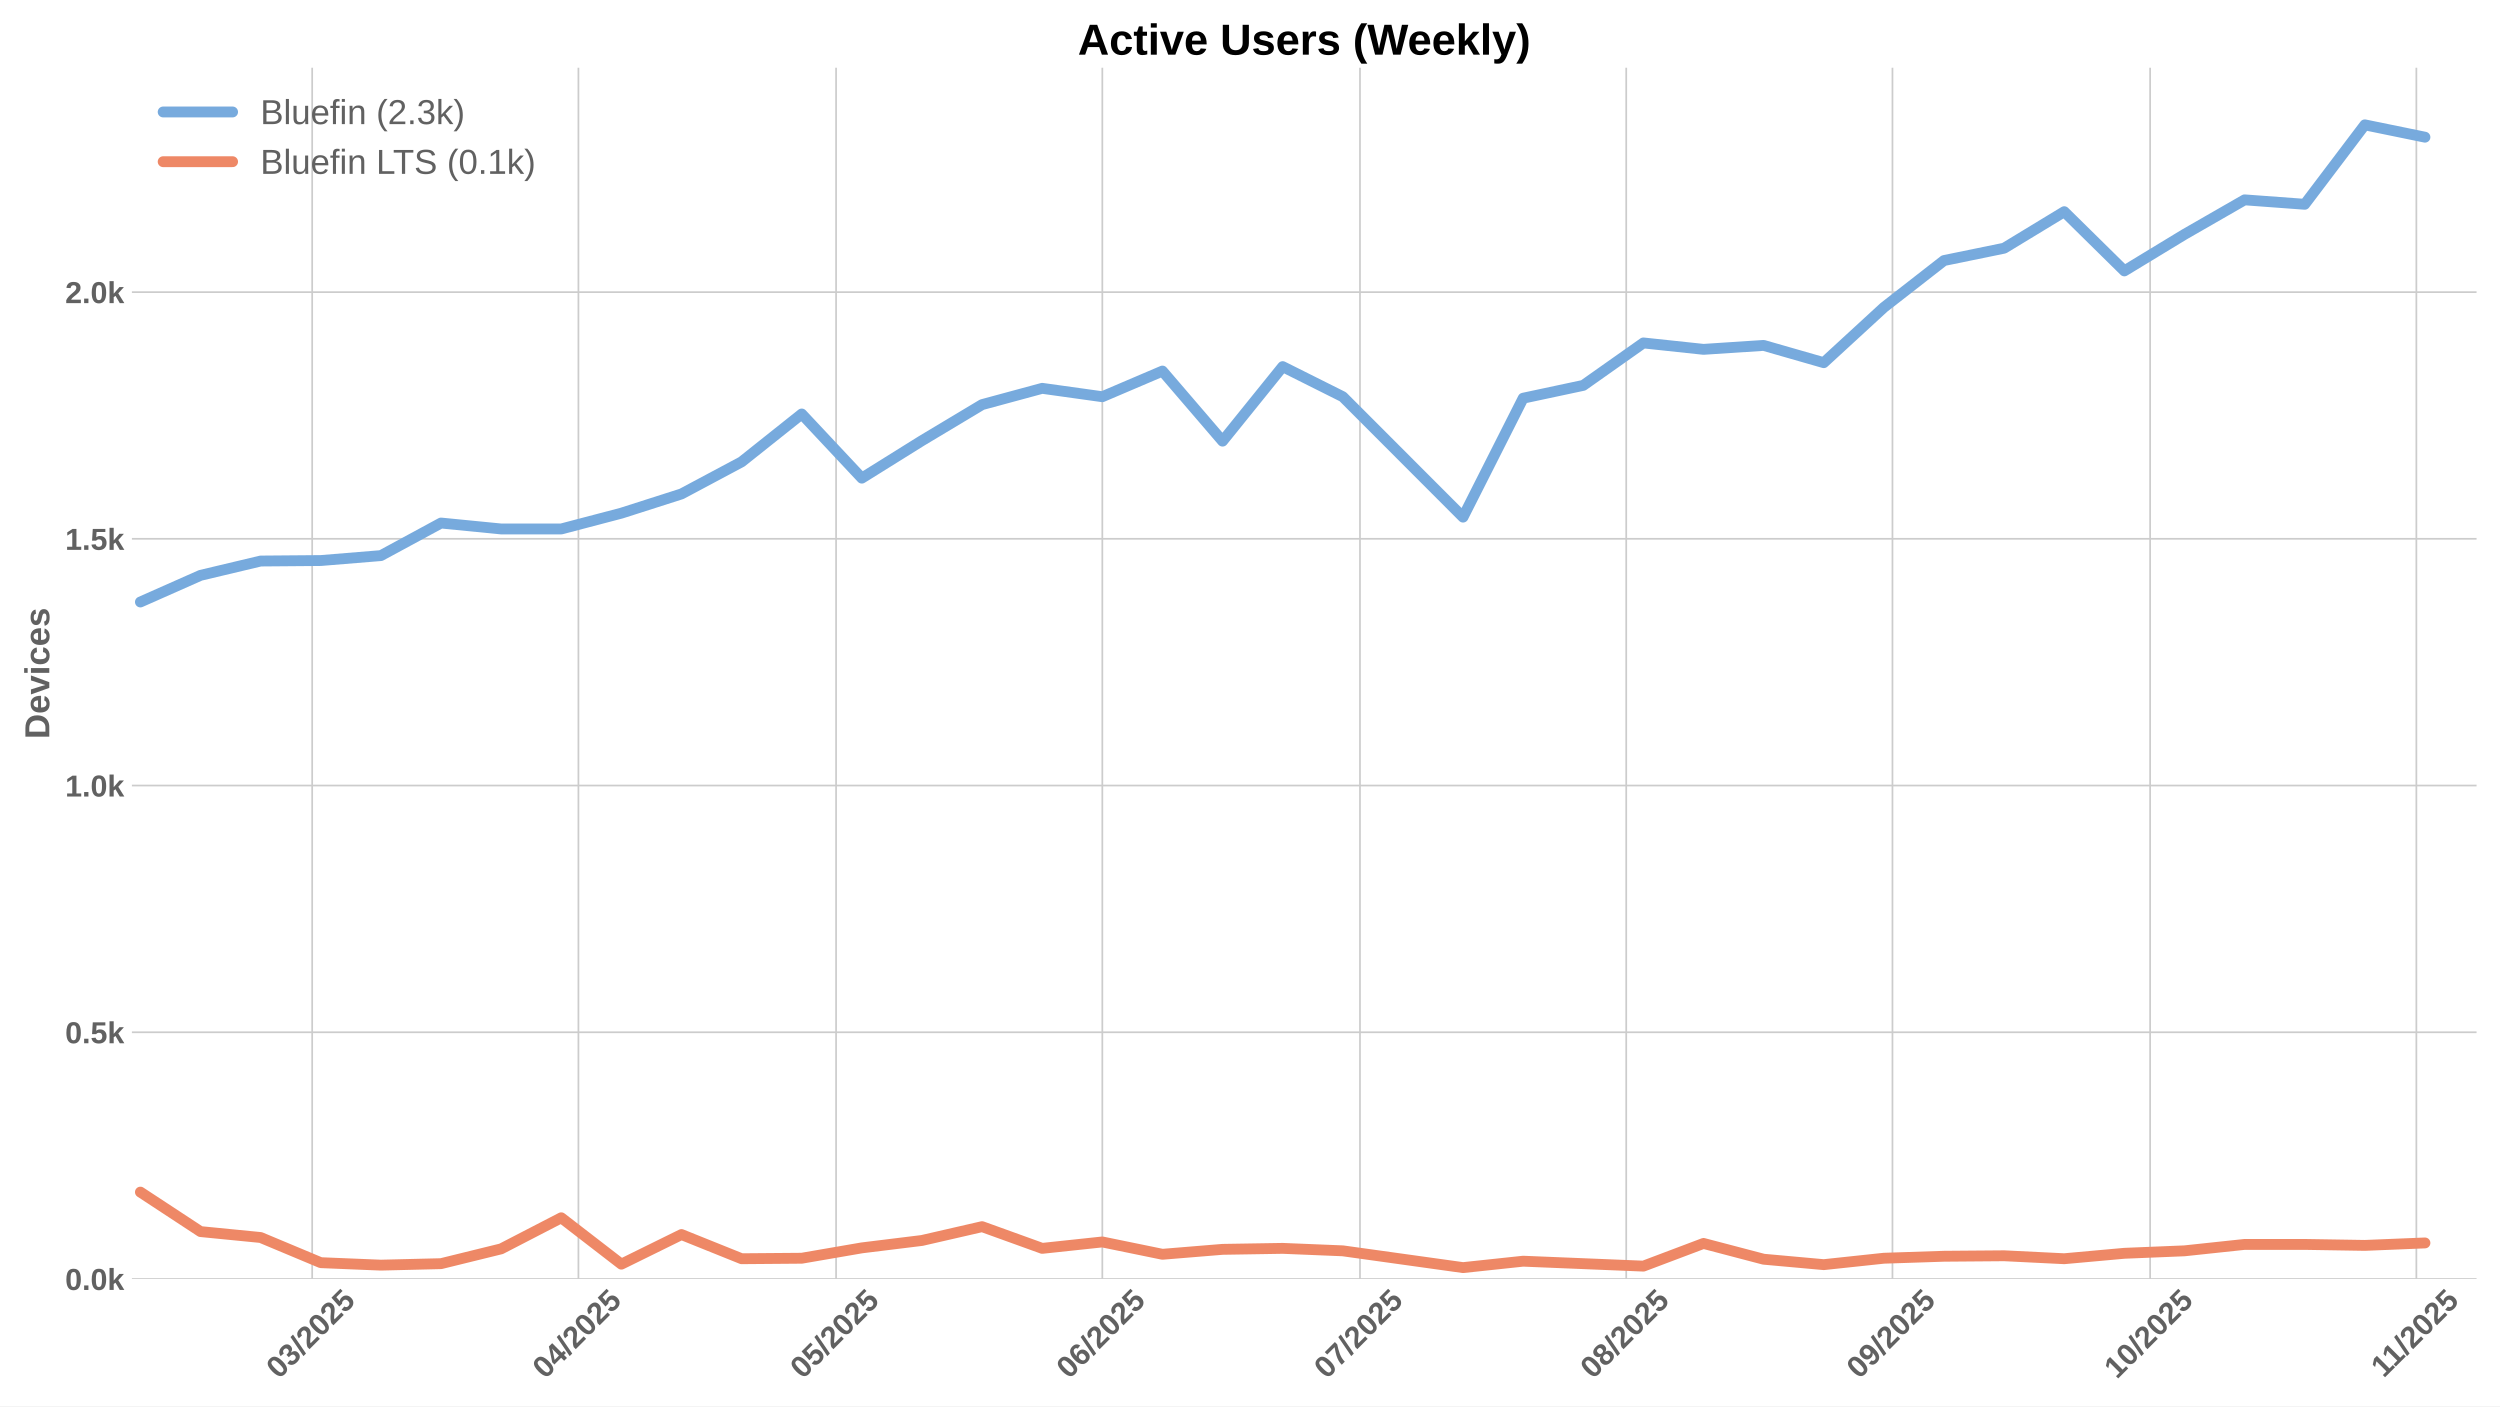
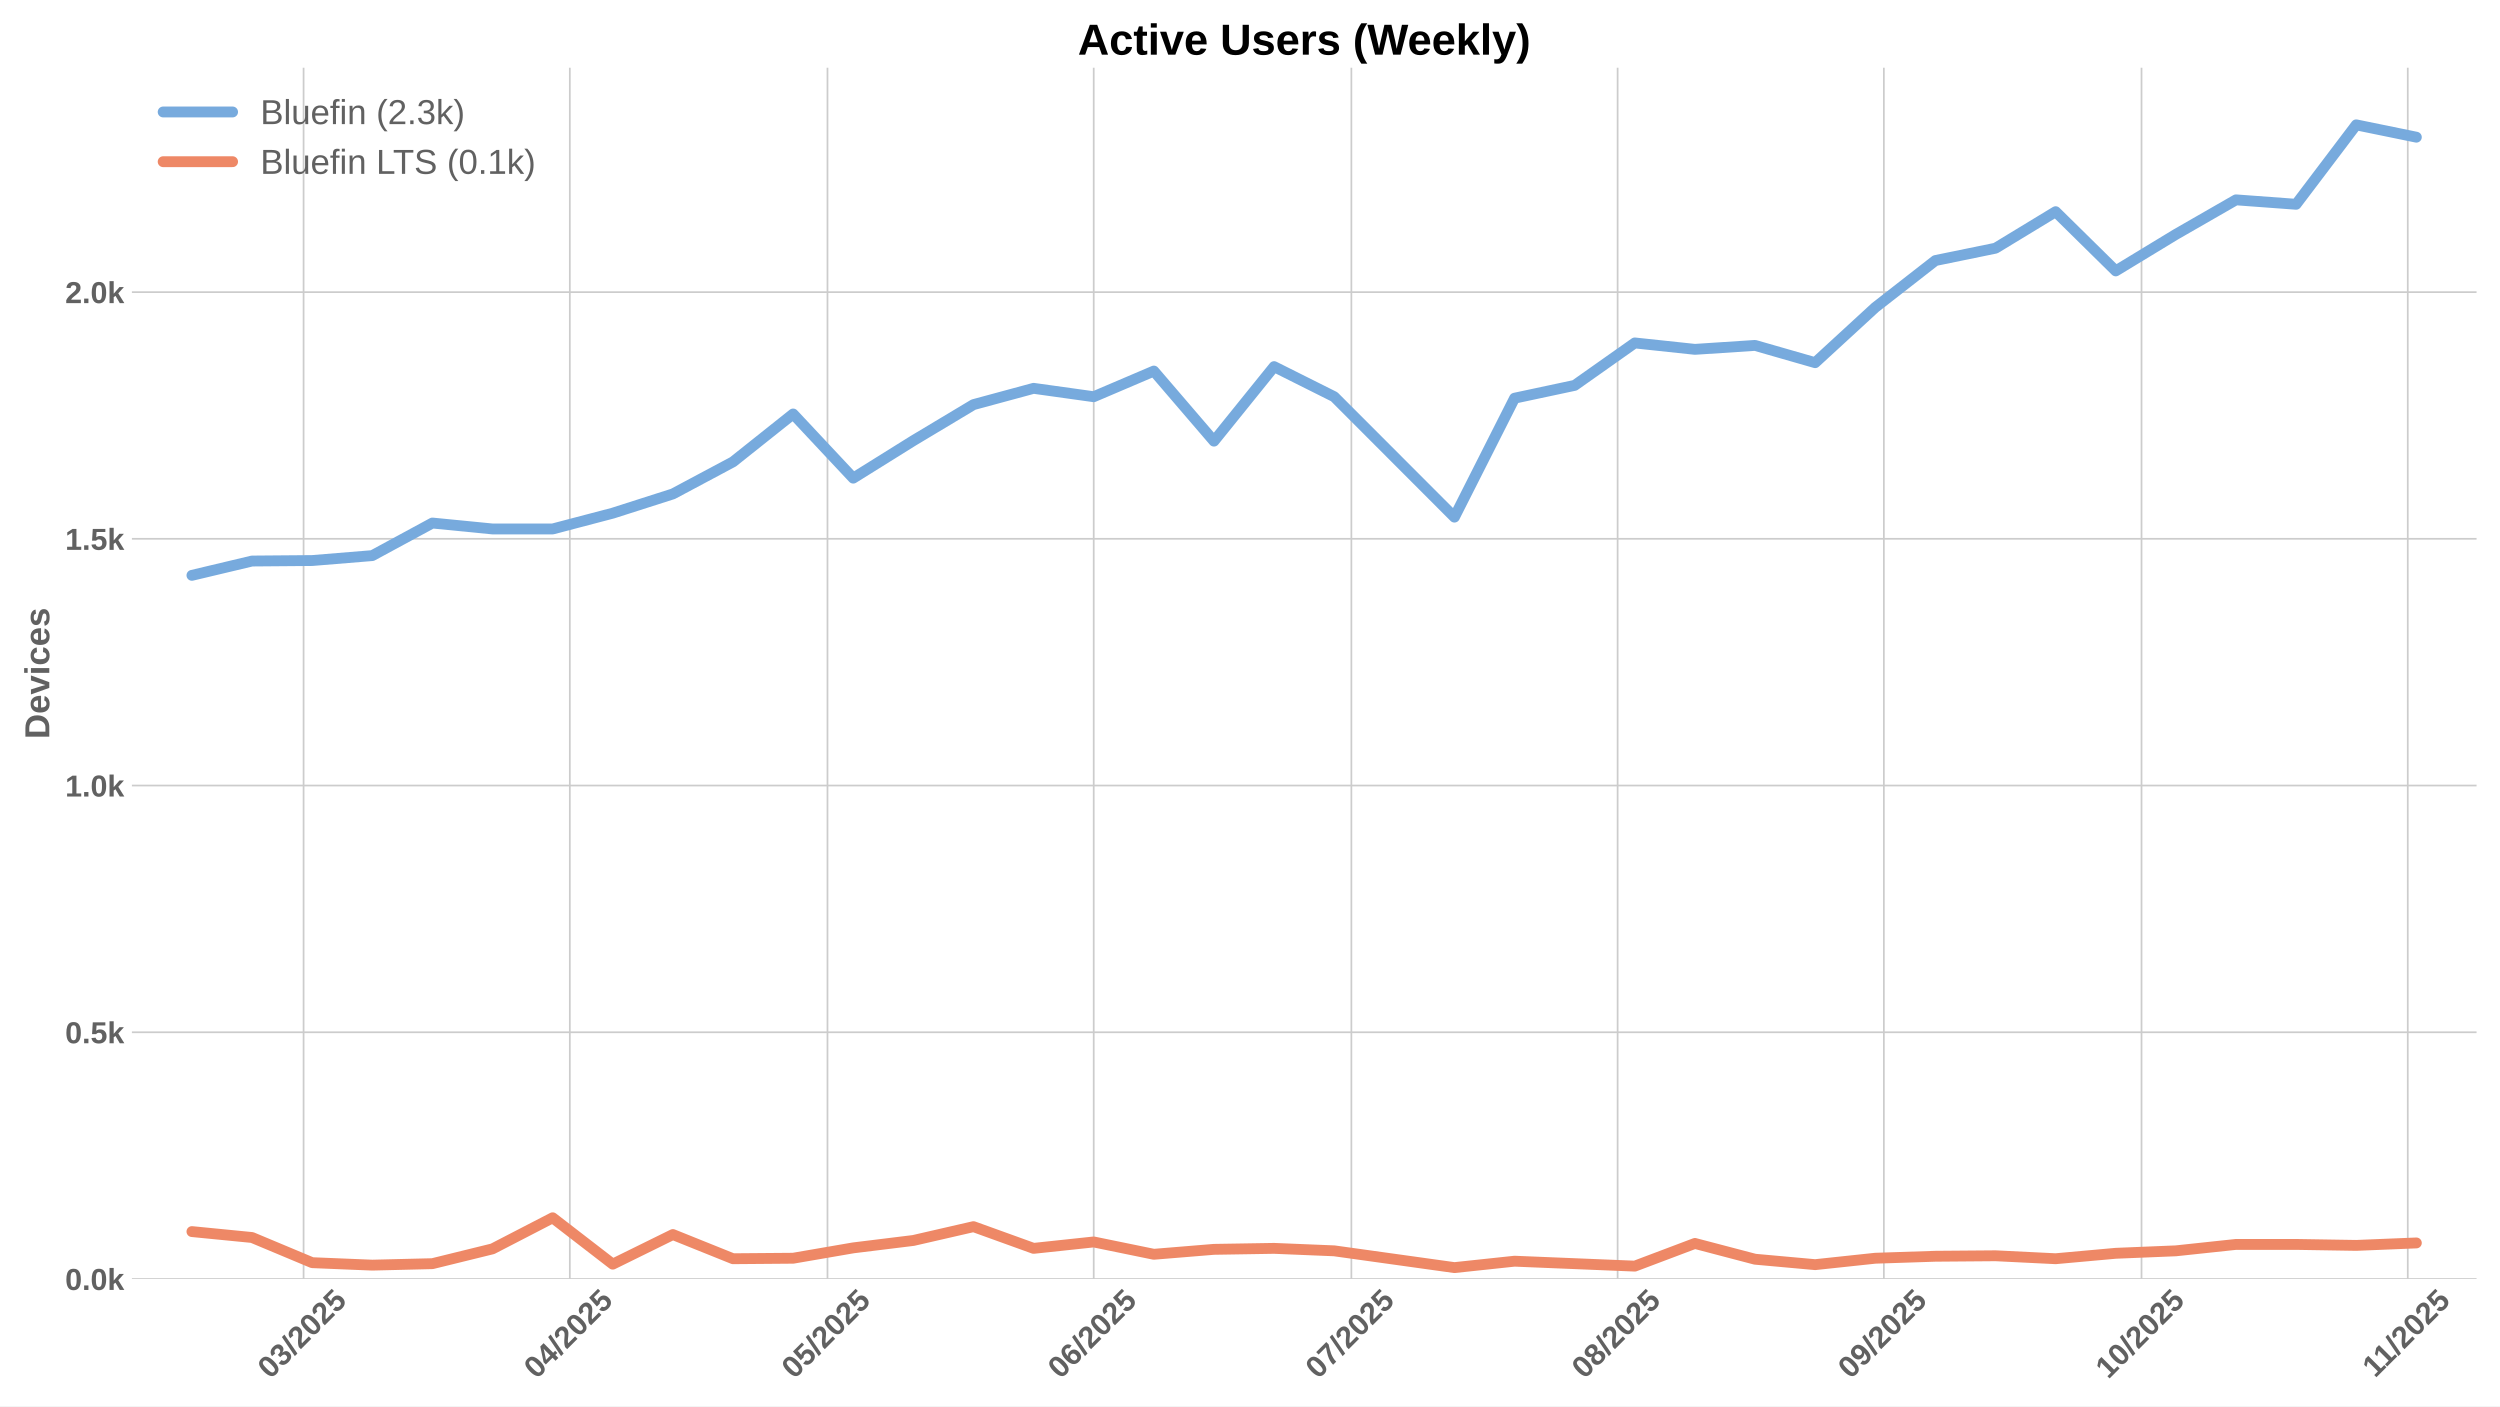
<svg xmlns="http://www.w3.org/2000/svg" xmlns:xlink="http://www.w3.org/1999/xlink" width="1152pt" height="648pt" viewBox="0 0 1152 648" version="1.1">
  <defs>
    <style type="text/css">*{stroke-linejoin: round; stroke-linecap: butt}</style>
  </defs>
  <g id="figure_1">
    <g id="patch_1">
      <path d="M 0 648  L 1152 648  L 1152 0  L 0 0  z " style="fill: #ffffff" />
    </g>
    <g id="axes_1">
      <g id="patch_2">
        <path d="M 60.78 589.343  L 1141.2 589.343  L 1141.2 31.2  L 60.78 31.2  z " style="fill: #ffffff" />
      </g>
      <g id="matplotlib.axis_1">
        <g id="xtick_1">
          <g id="line2d_1">
-             <path d="M 143.853 589.343  L 143.853 31.2  " clip-path="url(#p0a652e5b71)" style="fill: none; stroke: #cccccc; stroke-width: 0.8; stroke-linecap: round" />
+             <path d="M 139.888 589.343  L 139.888 31.2  " clip-path="url(#p6c2a117b3e)" style="fill: none; stroke: #cccccc; stroke-width: 0.8; stroke-linecap: round" />
          </g>
          <g id="line2d_2" />
          <g id="text_1">
-             <g style="fill: #616161" transform="translate(128.5224 635.7977) rotate(-45) scale(0.14 -0.14)">
+             <g style="fill: #616161" transform="translate(124.558 635.7977) rotate(-45) scale(0.14 -0.14)">
              <defs>
                <path id="LiberationSans-Bold-30" d="M 3297 2203  Q 3297 1088 2914 512  Q 2531 -63 1766 -63  Q 253 -63 253 2203  Q 253 2994 418 3494  Q 584 3994 915 4231  Q 1247 4469 1791 4469  Q 2572 4469 2934 3903  Q 3297 3338 3297 2203  z M 2416 2203  Q 2416 2813 2356 3150  Q 2297 3488 2165 3634  Q 2034 3781 1784 3781  Q 1519 3781 1383 3632  Q 1247 3484 1189 3148  Q 1131 2813 1131 2203  Q 1131 1600 1192 1261  Q 1253 922 1386 775  Q 1519 628 1772 628  Q 2022 628 2158 783  Q 2294 938 2355 1278  Q 2416 1619 2416 2203  z " transform="scale(0.015625)" />
                <path id="LiberationSans-Bold-33" d="M 3328 1222  Q 3328 603 2922 265  Q 2516 -72 1766 -72  Q 1056 -72 637 254  Q 219 581 147 1197  L 1041 1275  Q 1125 641 1763 641  Q 2078 641 2253 797  Q 2428 953 2428 1275  Q 2428 1569 2215 1725  Q 2003 1881 1584 1881  L 1278 1881  L 1278 2591  L 1566 2591  Q 1944 2591 2134 2745  Q 2325 2900 2325 3188  Q 2325 3459 2173 3614  Q 2022 3769 1731 3769  Q 1459 3769 1292 3619  Q 1125 3469 1100 3194  L 222 3256  Q 291 3825 694 4147  Q 1097 4469 1747 4469  Q 2438 4469 2827 4158  Q 3216 3847 3216 3297  Q 3216 2884 2973 2618  Q 2731 2353 2275 2266  L 2275 2253  Q 2781 2194 3054 1920  Q 3328 1647 3328 1222  z " transform="scale(0.015625)" />
                <path id="LiberationSans-Bold-2f" d="M 63 -128  L 972 4638  L 1716 4638  L 822 -128  L 63 -128  z " transform="scale(0.015625)" />
                <path id="LiberationSans-Bold-32" d="M 222 0  L 222 609  Q 394 988 711 1347  Q 1028 1706 1509 2097  Q 1972 2472 2158 2715  Q 2344 2959 2344 3194  Q 2344 3769 1766 3769  Q 1484 3769 1336 3617  Q 1188 3466 1144 3163  L 259 3213  Q 334 3825 717 4147  Q 1100 4469 1759 4469  Q 2472 4469 2853 4144  Q 3234 3819 3234 3231  Q 3234 2922 3112 2672  Q 2991 2422 2800 2211  Q 2609 2000 2376 1815  Q 2144 1631 1925 1456  Q 1706 1281 1526 1103  Q 1347 925 1259 722  L 3303 722  L 3303 0  L 222 0  z " transform="scale(0.015625)" />
                <path id="LiberationSans-Bold-35" d="M 3381 1466  Q 3381 766 2945 351  Q 2509 -63 1750 -63  Q 1088 -63 689 235  Q 291 534 197 1100  L 1075 1172  Q 1144 891 1319 762  Q 1494 634 1759 634  Q 2088 634 2283 843  Q 2478 1053 2478 1447  Q 2478 1794 2293 2001  Q 2109 2209 1778 2209  Q 1413 2209 1181 1925  L 325 1925  L 478 4403  L 3125 4403  L 3125 3750  L 1275 3750  L 1203 2638  Q 1522 2919 2000 2919  Q 2628 2919 3004 2528  Q 3381 2138 3381 1466  z " transform="scale(0.015625)" />
              </defs>
              <use xlink:href="#LiberationSans-Bold-30" />
              <use xlink:href="#LiberationSans-Bold-33" transform="translate(55.61523 0)" />
              <use xlink:href="#LiberationSans-Bold-2f" transform="translate(111.2305 0)" />
              <use xlink:href="#LiberationSans-Bold-32" transform="translate(139.0137 0)" />
              <use xlink:href="#LiberationSans-Bold-30" transform="translate(194.6289 0)" />
              <use xlink:href="#LiberationSans-Bold-32" transform="translate(250.2441 0)" />
              <use xlink:href="#LiberationSans-Bold-35" transform="translate(305.8594 0)" />
            </g>
          </g>
        </g>
        <g id="xtick_2">
          <g id="line2d_3">
-             <path d="M 266.538 589.343  L 266.538 31.2  " clip-path="url(#p0a652e5b71)" style="fill: none; stroke: #cccccc; stroke-width: 0.8; stroke-linecap: round" />
+             <path d="M 262.573 589.343  L 262.573 31.2  " clip-path="url(#p6c2a117b3e)" style="fill: none; stroke: #cccccc; stroke-width: 0.8; stroke-linecap: round" />
          </g>
          <g id="line2d_4" />
          <g id="text_2">
-             <g style="fill: #616161" transform="translate(251.2074 635.7977) rotate(-45) scale(0.14 -0.14)">
+             <g style="fill: #616161" transform="translate(247.2431 635.7977) rotate(-45) scale(0.14 -0.14)">
              <defs>
                <path id="LiberationSans-Bold-34" d="M 2938 897  L 2938 0  L 2100 0  L 2100 897  L 97 897  L 97 1556  L 1956 4403  L 2938 4403  L 2938 1550  L 3525 1550  L 3525 897  L 2938 897  z M 2100 2991  Q 2100 3159 2111 3356  Q 2122 3553 2128 3609  Q 2047 3434 1834 3103  L 813 1550  L 2100 1550  L 2100 2991  z " transform="scale(0.015625)" />
              </defs>
              <use xlink:href="#LiberationSans-Bold-30" />
              <use xlink:href="#LiberationSans-Bold-34" transform="translate(55.61523 0)" />
              <use xlink:href="#LiberationSans-Bold-2f" transform="translate(111.2305 0)" />
              <use xlink:href="#LiberationSans-Bold-32" transform="translate(139.0137 0)" />
              <use xlink:href="#LiberationSans-Bold-30" transform="translate(194.6289 0)" />
              <use xlink:href="#LiberationSans-Bold-32" transform="translate(250.2441 0)" />
              <use xlink:href="#LiberationSans-Bold-35" transform="translate(305.8594 0)" />
            </g>
          </g>
        </g>
        <g id="xtick_3">
          <g id="line2d_5">
-             <path d="M 385.265 589.343  L 385.265 31.2  " clip-path="url(#p0a652e5b71)" style="fill: none; stroke: #cccccc; stroke-width: 0.8; stroke-linecap: round" />
+             <path d="M 381.301 589.343  L 381.301 31.2  " clip-path="url(#p6c2a117b3e)" style="fill: none; stroke: #cccccc; stroke-width: 0.8; stroke-linecap: round" />
          </g>
          <g id="line2d_6" />
          <g id="text_3">
-             <g style="fill: #616161" transform="translate(369.9349 635.7977) rotate(-45) scale(0.14 -0.14)">
+             <g style="fill: #616161" transform="translate(365.9706 635.7977) rotate(-45) scale(0.14 -0.14)">
              <use xlink:href="#LiberationSans-Bold-30" />
              <use xlink:href="#LiberationSans-Bold-35" transform="translate(55.61523 0)" />
              <use xlink:href="#LiberationSans-Bold-2f" transform="translate(111.2305 0)" />
              <use xlink:href="#LiberationSans-Bold-32" transform="translate(139.0137 0)" />
              <use xlink:href="#LiberationSans-Bold-30" transform="translate(194.6289 0)" />
              <use xlink:href="#LiberationSans-Bold-32" transform="translate(250.2441 0)" />
              <use xlink:href="#LiberationSans-Bold-35" transform="translate(305.8594 0)" />
            </g>
          </g>
        </g>
        <g id="xtick_4">
          <g id="line2d_7">
-             <path d="M 507.95 589.343  L 507.95 31.2  " clip-path="url(#p0a652e5b71)" style="fill: none; stroke: #cccccc; stroke-width: 0.8; stroke-linecap: round" />
+             <path d="M 503.986 589.343  L 503.986 31.2  " clip-path="url(#p6c2a117b3e)" style="fill: none; stroke: #cccccc; stroke-width: 0.8; stroke-linecap: round" />
          </g>
          <g id="line2d_8" />
          <g id="text_4">
-             <g style="fill: #616161" transform="translate(492.6199 635.7977) rotate(-45) scale(0.14 -0.14)">
+             <g style="fill: #616161" transform="translate(488.6556 635.7977) rotate(-45) scale(0.14 -0.14)">
              <defs>
                <path id="LiberationSans-Bold-36" d="M 3328 1441  Q 3328 738 2934 337  Q 2541 -63 1847 -63  Q 1069 -63 651 482  Q 234 1028 234 2100  Q 234 3278 657 3873  Q 1081 4469 1869 4469  Q 2428 4469 2751 4222  Q 3075 3975 3209 3456  L 2381 3341  Q 2263 3775 1850 3775  Q 1497 3775 1295 3422  Q 1094 3069 1094 2350  Q 1234 2584 1484 2709  Q 1734 2834 2050 2834  Q 2641 2834 2984 2459  Q 3328 2084 3328 1441  z M 2447 1416  Q 2447 1791 2273 1989  Q 2100 2188 1797 2188  Q 1506 2188 1331 2002  Q 1156 1816 1156 1509  Q 1156 1125 1339 873  Q 1522 622 1819 622  Q 2116 622 2281 833  Q 2447 1044 2447 1416  z " transform="scale(0.015625)" />
              </defs>
              <use xlink:href="#LiberationSans-Bold-30" />
              <use xlink:href="#LiberationSans-Bold-36" transform="translate(55.61523 0)" />
              <use xlink:href="#LiberationSans-Bold-2f" transform="translate(111.2305 0)" />
              <use xlink:href="#LiberationSans-Bold-32" transform="translate(139.0137 0)" />
              <use xlink:href="#LiberationSans-Bold-30" transform="translate(194.6289 0)" />
              <use xlink:href="#LiberationSans-Bold-32" transform="translate(250.2441 0)" />
              <use xlink:href="#LiberationSans-Bold-35" transform="translate(305.8594 0)" />
            </g>
          </g>
        </g>
        <g id="xtick_5">
          <g id="line2d_9">
-             <path d="M 626.678 589.343  L 626.678 31.2  " clip-path="url(#p0a652e5b71)" style="fill: none; stroke: #cccccc; stroke-width: 0.8; stroke-linecap: round" />
+             <path d="M 622.713 589.343  L 622.713 31.2  " clip-path="url(#p6c2a117b3e)" style="fill: none; stroke: #cccccc; stroke-width: 0.8; stroke-linecap: round" />
          </g>
          <g id="line2d_10" />
          <g id="text_5">
-             <g style="fill: #616161" transform="translate(611.3474 635.7977) rotate(-45) scale(0.14 -0.14)">
+             <g style="fill: #616161" transform="translate(607.3831 635.7977) rotate(-45) scale(0.14 -0.14)">
              <defs>
                <path id="LiberationSans-Bold-37" d="M 3278 3706  Q 2981 3238 2717 2797  Q 2453 2356 2256 1911  Q 2059 1466 1945 995  Q 1831 525 1831 0  L 916 0  Q 916 550 1059 1064  Q 1203 1578 1475 2111  Q 1747 2644 2463 3681  L 275 3681  L 275 4403  L 3278 4403  L 3278 3706  z " transform="scale(0.015625)" />
              </defs>
              <use xlink:href="#LiberationSans-Bold-30" />
              <use xlink:href="#LiberationSans-Bold-37" transform="translate(55.61523 0)" />
              <use xlink:href="#LiberationSans-Bold-2f" transform="translate(111.2305 0)" />
              <use xlink:href="#LiberationSans-Bold-32" transform="translate(139.0137 0)" />
              <use xlink:href="#LiberationSans-Bold-30" transform="translate(194.6289 0)" />
              <use xlink:href="#LiberationSans-Bold-32" transform="translate(250.2441 0)" />
              <use xlink:href="#LiberationSans-Bold-35" transform="translate(305.8594 0)" />
            </g>
          </g>
        </g>
        <g id="xtick_6">
          <g id="line2d_11">
-             <path d="M 749.363 589.343  L 749.363 31.2  " clip-path="url(#p0a652e5b71)" style="fill: none; stroke: #cccccc; stroke-width: 0.8; stroke-linecap: round" />
+             <path d="M 745.398 589.343  L 745.398 31.2  " clip-path="url(#p6c2a117b3e)" style="fill: none; stroke: #cccccc; stroke-width: 0.8; stroke-linecap: round" />
          </g>
          <g id="line2d_12" />
          <g id="text_6">
-             <g style="fill: #616161" transform="translate(734.0325 635.7977) rotate(-45) scale(0.14 -0.14)">
+             <g style="fill: #616161" transform="translate(730.0682 635.7977) rotate(-45) scale(0.14 -0.14)">
              <defs>
                <path id="LiberationSans-Bold-38" d="M 3363 1241  Q 3363 622 2953 279  Q 2544 -63 1784 -63  Q 1031 -63 617 278  Q 203 619 203 1234  Q 203 1656 447 1945  Q 691 2234 1100 2303  L 1100 2316  Q 744 2394 525 2669  Q 306 2944 306 3303  Q 306 3844 689 4156  Q 1072 4469 1772 4469  Q 2488 4469 2870 4164  Q 3253 3859 3253 3297  Q 3253 2938 3036 2666  Q 2819 2394 2453 2322  L 2453 2309  Q 2878 2241 3120 1961  Q 3363 1681 3363 1241  z M 2350 3250  Q 2350 3563 2206 3708  Q 2063 3853 1772 3853  Q 1203 3853 1203 3250  Q 1203 2619 1778 2619  Q 2066 2619 2208 2766  Q 2350 2913 2350 3250  z M 2453 1313  Q 2453 2003 1766 2003  Q 1447 2003 1276 1822  Q 1106 1641 1106 1300  Q 1106 913 1275 734  Q 1444 556 1791 556  Q 2131 556 2292 734  Q 2453 913 2453 1313  z " transform="scale(0.015625)" />
              </defs>
              <use xlink:href="#LiberationSans-Bold-30" />
              <use xlink:href="#LiberationSans-Bold-38" transform="translate(55.61523 0)" />
              <use xlink:href="#LiberationSans-Bold-2f" transform="translate(111.2305 0)" />
              <use xlink:href="#LiberationSans-Bold-32" transform="translate(139.0137 0)" />
              <use xlink:href="#LiberationSans-Bold-30" transform="translate(194.6289 0)" />
              <use xlink:href="#LiberationSans-Bold-32" transform="translate(250.2441 0)" />
              <use xlink:href="#LiberationSans-Bold-35" transform="translate(305.8594 0)" />
            </g>
          </g>
        </g>
        <g id="xtick_7">
          <g id="line2d_13">
-             <path d="M 872.048 589.343  L 872.048 31.2  " clip-path="url(#p0a652e5b71)" style="fill: none; stroke: #cccccc; stroke-width: 0.8; stroke-linecap: round" />
+             <path d="M 868.084 589.343  L 868.084 31.2  " clip-path="url(#p6c2a117b3e)" style="fill: none; stroke: #cccccc; stroke-width: 0.8; stroke-linecap: round" />
          </g>
          <g id="line2d_14" />
          <g id="text_7">
-             <g style="fill: #616161" transform="translate(856.7175 635.7977) rotate(-45) scale(0.14 -0.14)">
+             <g style="fill: #616161" transform="translate(852.7532 635.7977) rotate(-45) scale(0.14 -0.14)">
              <defs>
                <path id="LiberationSans-Bold-39" d="M 3322 2272  Q 3322 1100 2894 518  Q 2466 -63 1678 -63  Q 1097 -63 767 185  Q 438 434 300 972  L 1125 1088  Q 1247 628 1688 628  Q 2056 628 2254 981  Q 2453 1334 2459 2028  Q 2341 1794 2070 1661  Q 1800 1528 1488 1528  Q 906 1528 564 1923  Q 222 2319 222 2994  Q 222 3688 623 4078  Q 1025 4469 1759 4469  Q 2550 4469 2936 3920  Q 3322 3372 3322 2272  z M 2394 2888  Q 2394 3297 2214 3539  Q 2034 3781 1738 3781  Q 1447 3781 1280 3570  Q 1113 3359 1113 2988  Q 1113 2622 1278 2401  Q 1444 2181 1741 2181  Q 2022 2181 2208 2373  Q 2394 2566 2394 2888  z " transform="scale(0.015625)" />
              </defs>
              <use xlink:href="#LiberationSans-Bold-30" />
              <use xlink:href="#LiberationSans-Bold-39" transform="translate(55.61523 0)" />
              <use xlink:href="#LiberationSans-Bold-2f" transform="translate(111.2305 0)" />
              <use xlink:href="#LiberationSans-Bold-32" transform="translate(139.0137 0)" />
              <use xlink:href="#LiberationSans-Bold-30" transform="translate(194.6289 0)" />
              <use xlink:href="#LiberationSans-Bold-32" transform="translate(250.2441 0)" />
              <use xlink:href="#LiberationSans-Bold-35" transform="translate(305.8594 0)" />
            </g>
          </g>
        </g>
        <g id="xtick_8">
          <g id="line2d_15">
-             <path d="M 990.775 589.343  L 990.775 31.2  " clip-path="url(#p0a652e5b71)" style="fill: none; stroke: #cccccc; stroke-width: 0.8; stroke-linecap: round" />
+             <path d="M 986.811 589.343  L 986.811 31.2  " clip-path="url(#p6c2a117b3e)" style="fill: none; stroke: #cccccc; stroke-width: 0.8; stroke-linecap: round" />
          </g>
          <g id="line2d_16" />
          <g id="text_8">
-             <g style="fill: #616161" transform="translate(975.445 635.7977) rotate(-45) scale(0.14 -0.14)">
+             <g style="fill: #616161" transform="translate(971.4807 635.7977) rotate(-45) scale(0.14 -0.14)">
              <defs>
                <path id="LiberationSans-Bold-31" d="M 403 0  L 403 653  L 1494 653  L 1494 3656  L 438 2997  L 438 3688  L 1541 4403  L 2372 4403  L 2372 653  L 3381 653  L 3381 0  L 403 0  z " transform="scale(0.015625)" />
              </defs>
              <use xlink:href="#LiberationSans-Bold-31" />
              <use xlink:href="#LiberationSans-Bold-30" transform="translate(55.61523 0)" />
              <use xlink:href="#LiberationSans-Bold-2f" transform="translate(111.2305 0)" />
              <use xlink:href="#LiberationSans-Bold-32" transform="translate(139.0137 0)" />
              <use xlink:href="#LiberationSans-Bold-30" transform="translate(194.6289 0)" />
              <use xlink:href="#LiberationSans-Bold-32" transform="translate(250.2441 0)" />
              <use xlink:href="#LiberationSans-Bold-35" transform="translate(305.8594 0)" />
            </g>
          </g>
        </g>
        <g id="xtick_9">
          <g id="line2d_17">
-             <path d="M 1113.46 589.343  L 1113.46 31.2  " clip-path="url(#p0a652e5b71)" style="fill: none; stroke: #cccccc; stroke-width: 0.8; stroke-linecap: round" />
+             <path d="M 1109.496 589.343  L 1109.496 31.2  " clip-path="url(#p6c2a117b3e)" style="fill: none; stroke: #cccccc; stroke-width: 0.8; stroke-linecap: round" />
          </g>
          <g id="line2d_18" />
          <g id="text_9">
-             <g style="fill: #616161" transform="translate(1098.402 635.2532) rotate(-45) scale(0.14 -0.14)">
+             <g style="fill: #616161" transform="translate(1094.438 635.2532) rotate(-45) scale(0.14 -0.14)">
              <use xlink:href="#LiberationSans-Bold-31" />
              <use xlink:href="#LiberationSans-Bold-31" transform="translate(50.11523 0)" />
              <use xlink:href="#LiberationSans-Bold-2f" transform="translate(105.7305 0)" />
              <use xlink:href="#LiberationSans-Bold-32" transform="translate(133.5137 0)" />
              <use xlink:href="#LiberationSans-Bold-30" transform="translate(189.1289 0)" />
              <use xlink:href="#LiberationSans-Bold-32" transform="translate(244.7441 0)" />
              <use xlink:href="#LiberationSans-Bold-35" transform="translate(300.3594 0)" />
            </g>
          </g>
        </g>
      </g>
      <g id="matplotlib.axis_2">
        <g id="ytick_1">
          <g id="line2d_19">
-             <path d="M 60.78 589.343  L 1141.2 589.343  " clip-path="url(#p0a652e5b71)" style="fill: none; stroke: #cccccc; stroke-width: 0.8; stroke-linecap: round" />
+             <path d="M 60.78 589.343  L 1141.2 589.343  " clip-path="url(#p6c2a117b3e)" style="fill: none; stroke: #cccccc; stroke-width: 0.8; stroke-linecap: round" />
          </g>
          <g id="line2d_20" />
          <g id="text_10">
            <g style="fill: #616161" transform="translate(30.03469 594.416) scale(0.14 -0.14)">
              <defs>
                <path id="LiberationSans-Bold-2e" d="M 434 0  L 434 953  L 1338 953  L 1338 0  L 434 0  z " transform="scale(0.015625)" />
                <path id="LiberationSans-Bold-6b" d="M 2606 0  L 1703 1531  L 1325 1269  L 1325 0  L 447 0  L 447 4638  L 1325 4638  L 1325 1981  L 2531 3381  L 3475 3381  L 2288 2063  L 3566 0  L 2606 0  z " transform="scale(0.015625)" />
              </defs>
              <use xlink:href="#LiberationSans-Bold-30" />
              <use xlink:href="#LiberationSans-Bold-2e" transform="translate(55.61523 0)" />
              <use xlink:href="#LiberationSans-Bold-30" transform="translate(83.39844 0)" />
              <use xlink:href="#LiberationSans-Bold-6b" transform="translate(139.0137 0)" />
            </g>
          </g>
        </g>
        <g id="ytick_2">
          <g id="line2d_21">
-             <path d="M 60.78 475.659  L 1141.2 475.659  " clip-path="url(#p0a652e5b71)" style="fill: none; stroke: #cccccc; stroke-width: 0.8; stroke-linecap: round" />
+             <path d="M 60.78 475.659  L 1141.2 475.659  " clip-path="url(#p6c2a117b3e)" style="fill: none; stroke: #cccccc; stroke-width: 0.8; stroke-linecap: round" />
          </g>
          <g id="line2d_22" />
          <g id="text_11">
            <g style="fill: #616161" transform="translate(30.03469 480.732) scale(0.14 -0.14)">
              <use xlink:href="#LiberationSans-Bold-30" />
              <use xlink:href="#LiberationSans-Bold-2e" transform="translate(55.61523 0)" />
              <use xlink:href="#LiberationSans-Bold-35" transform="translate(83.39844 0)" />
              <use xlink:href="#LiberationSans-Bold-6b" transform="translate(139.0137 0)" />
            </g>
          </g>
        </g>
        <g id="ytick_3">
          <g id="line2d_23">
-             <path d="M 60.78 361.975  L 1141.2 361.975  " clip-path="url(#p0a652e5b71)" style="fill: none; stroke: #cccccc; stroke-width: 0.8; stroke-linecap: round" />
+             <path d="M 60.78 361.975  L 1141.2 361.975  " clip-path="url(#p6c2a117b3e)" style="fill: none; stroke: #cccccc; stroke-width: 0.8; stroke-linecap: round" />
          </g>
          <g id="line2d_24" />
          <g id="text_12">
            <g style="fill: #616161" transform="translate(30.03469 367.0479) scale(0.14 -0.14)">
              <use xlink:href="#LiberationSans-Bold-31" />
              <use xlink:href="#LiberationSans-Bold-2e" transform="translate(55.61523 0)" />
              <use xlink:href="#LiberationSans-Bold-30" transform="translate(83.39844 0)" />
              <use xlink:href="#LiberationSans-Bold-6b" transform="translate(139.0137 0)" />
            </g>
          </g>
        </g>
        <g id="ytick_4">
          <g id="line2d_25">
-             <path d="M 60.78 248.291  L 1141.2 248.291  " clip-path="url(#p0a652e5b71)" style="fill: none; stroke: #cccccc; stroke-width: 0.8; stroke-linecap: round" />
+             <path d="M 60.78 248.291  L 1141.2 248.291  " clip-path="url(#p6c2a117b3e)" style="fill: none; stroke: #cccccc; stroke-width: 0.8; stroke-linecap: round" />
          </g>
          <g id="line2d_26" />
          <g id="text_13">
            <g style="fill: #616161" transform="translate(30.03469 253.3639) scale(0.14 -0.14)">
              <use xlink:href="#LiberationSans-Bold-31" />
              <use xlink:href="#LiberationSans-Bold-2e" transform="translate(55.61523 0)" />
              <use xlink:href="#LiberationSans-Bold-35" transform="translate(83.39844 0)" />
              <use xlink:href="#LiberationSans-Bold-6b" transform="translate(139.0137 0)" />
            </g>
          </g>
        </g>
        <g id="ytick_5">
          <g id="line2d_27">
-             <path d="M 60.78 134.607  L 1141.2 134.607  " clip-path="url(#p0a652e5b71)" style="fill: none; stroke: #cccccc; stroke-width: 0.8; stroke-linecap: round" />
+             <path d="M 60.78 134.607  L 1141.2 134.607  " clip-path="url(#p6c2a117b3e)" style="fill: none; stroke: #cccccc; stroke-width: 0.8; stroke-linecap: round" />
          </g>
          <g id="line2d_28" />
          <g id="text_14">
            <g style="fill: #616161" transform="translate(30.03469 139.6798) scale(0.14 -0.14)">
              <use xlink:href="#LiberationSans-Bold-32" />
              <use xlink:href="#LiberationSans-Bold-2e" transform="translate(55.61523 0)" />
              <use xlink:href="#LiberationSans-Bold-30" transform="translate(83.39844 0)" />
              <use xlink:href="#LiberationSans-Bold-6b" transform="translate(139.0137 0)" />
            </g>
          </g>
        </g>
        <g id="text_15">
          <g style="fill: #616161" transform="translate(22.71469 340.5153) rotate(-90) scale(0.16 -0.16)">
            <defs>
              <path id="LiberationSans-Bold-44" d="M 4353 2234  Q 4353 1553 4086 1045  Q 3819 538 3330 269  Q 2841 0 2209 0  L 428 0  L 428 4403  L 2022 4403  Q 3134 4403 3743 3842  Q 4353 3281 4353 2234  z M 3425 2234  Q 3425 2944 3056 3317  Q 2688 3691 2003 3691  L 1350 3691  L 1350 713  L 2131 713  Q 2725 713 3075 1122  Q 3425 1531 3425 2234  z " transform="scale(0.015625)" />
              <path id="LiberationSans-Bold-65" d="M 1831 -63  Q 1069 -63 659 389  Q 250 841 250 1706  Q 250 2544 665 2994  Q 1081 3444 1844 3444  Q 2572 3444 2956 2961  Q 3341 2478 3341 1547  L 3341 1522  L 1172 1522  Q 1172 1028 1355 776  Q 1538 525 1875 525  Q 2341 525 2463 928  L 3291 856  Q 2931 -63 1831 -63  z M 1831 2891  Q 1522 2891 1355 2675  Q 1188 2459 1178 2072  L 2491 2072  Q 2466 2481 2294 2686  Q 2122 2891 1831 2891  z " transform="scale(0.015625)" />
              <path id="LiberationSans-Bold-76" d="M 2284 0  L 1234 0  L 25 3381  L 953 3381  L 1544 1491  Q 1591 1334 1766 709  Q 1797 838 1894 1159  Q 1991 1481 2613 3381  L 3531 3381  L 2284 0  z " transform="scale(0.015625)" />
              <path id="LiberationSans-Bold-69" d="M 447 3991  L 447 4638  L 1325 4638  L 1325 3991  L 447 3991  z M 447 0  L 447 3381  L 1325 3381  L 1325 0  L 447 0  z " transform="scale(0.015625)" />
              <path id="LiberationSans-Bold-63" d="M 1856 -63  Q 1088 -63 669 395  Q 250 853 250 1672  Q 250 2509 672 2976  Q 1094 3444 1869 3444  Q 2466 3444 2856 3144  Q 3247 2844 3347 2316  L 2463 2272  Q 2425 2531 2275 2686  Q 2125 2841 1850 2841  Q 1172 2841 1172 1706  Q 1172 538 1863 538  Q 2113 538 2281 695  Q 2450 853 2491 1166  L 3372 1125  Q 3325 778 3123 506  Q 2922 234 2594 85  Q 2266 -63 1856 -63  z " transform="scale(0.015625)" />
              <path id="LiberationSans-Bold-73" d="M 3297 988  Q 3297 497 2895 217  Q 2494 -63 1784 -63  Q 1088 -63 717 157  Q 347 378 225 844  L 997 959  Q 1063 719 1223 619  Q 1384 519 1784 519  Q 2153 519 2322 612  Q 2491 706 2491 906  Q 2491 1069 2355 1164  Q 2219 1259 1894 1325  Q 1150 1472 890 1598  Q 631 1725 495 1926  Q 359 2128 359 2422  Q 359 2906 732 3176  Q 1106 3447 1791 3447  Q 2394 3447 2761 3212  Q 3128 2978 3219 2534  L 2441 2453  Q 2403 2659 2256 2761  Q 2109 2863 1791 2863  Q 1478 2863 1322 2783  Q 1166 2703 1166 2516  Q 1166 2369 1286 2283  Q 1406 2197 1691 2141  Q 2088 2059 2395 1973  Q 2703 1888 2889 1769  Q 3075 1650 3186 1464  Q 3297 1278 3297 988  z " transform="scale(0.015625)" />
            </defs>
            <use xlink:href="#LiberationSans-Bold-44" />
            <use xlink:href="#LiberationSans-Bold-65" transform="translate(72.2168 0)" />
            <use xlink:href="#LiberationSans-Bold-76" transform="translate(127.832 0)" />
            <use xlink:href="#LiberationSans-Bold-69" transform="translate(183.4473 0)" />
            <use xlink:href="#LiberationSans-Bold-63" transform="translate(211.2305 0)" />
            <use xlink:href="#LiberationSans-Bold-65" transform="translate(266.8457 0)" />
            <use xlink:href="#LiberationSans-Bold-73" transform="translate(322.4609 0)" />
          </g>
        </g>
      </g>
      <g id="line2d_29">
-         <path d="M 64.701 277.394  L 92.404 265.116  L 120.107 258.523  L 147.81 258.295  L 175.513 256.022  L 203.216 241.015  L 230.919 243.744  L 258.623 243.744  L 286.326 236.468  L 314.029 227.601  L 341.732 212.822  L 369.435 190.767  L 397.138 220.325  L 424.841 203.045  L 452.544 186.447  L 480.247 178.944  L 507.95 182.809  L 535.653 170.986  L 563.356 203.272  L 591.059 168.94  L 618.763 182.809  L 674.169 238.287  L 701.872 183.491  L 729.575 177.58  L 757.278 158.026  L 784.981 160.982  L 812.684 159.163  L 840.387 167.121  L 868.09 141.655  L 895.793 120.055  L 923.496 114.371  L 951.199 97.546  L 978.903 124.83  L 1006.606 108.005  L 1034.309 92.089  L 1062.012 94.135  L 1089.715 57.529  L 1117.418 63.213  " clip-path="url(#p0a652e5b71)" style="fill: none; stroke: #77aadd; stroke-width: 5; stroke-linecap: round" />
+         <path d="M 88.44 265.116  L 116.143 258.523  L 143.846 258.295  L 171.549 256.022  L 199.252 241.015  L 226.955 243.744  L 254.658 243.744  L 282.361 236.468  L 310.064 227.601  L 337.767 212.822  L 365.471 190.767  L 393.174 220.325  L 420.877 203.045  L 448.58 186.447  L 476.283 178.944  L 503.986 182.809  L 531.689 170.986  L 559.392 203.272  L 587.095 168.94  L 614.798 182.809  L 670.204 238.287  L 697.907 183.491  L 725.611 177.58  L 753.314 158.026  L 781.017 160.982  L 808.72 159.163  L 836.423 167.121  L 864.126 141.655  L 891.829 120.055  L 919.532 114.371  L 947.235 97.546  L 974.938 124.83  L 1002.641 108.005  L 1030.344 92.089  L 1058.047 94.135  L 1085.751 57.529  L 1113.454 63.213  " clip-path="url(#p6c2a117b3e)" style="fill: none; stroke: #77aadd; stroke-width: 5; stroke-linecap: round" />
      </g>
      <g id="line2d_30">
-         <path d="M 64.701 549.326  L 92.404 567.516  L 120.107 570.244  L 147.81 581.84  L 175.513 582.977  L 203.216 582.295  L 230.919 575.474  L 258.623 561.15  L 286.326 582.522  L 314.029 568.88  L 341.732 580.021  L 369.435 579.794  L 397.138 575.019  L 424.841 571.608  L 452.544 565.242  L 480.247 575.246  L 507.95 572.291  L 535.653 577.975  L 563.356 575.701  L 591.059 575.246  L 618.763 576.383  L 674.169 584.114  L 701.872 581.158  L 729.575 582.295  L 757.278 583.432  L 784.981 572.973  L 812.684 580.248  L 840.387 582.75  L 868.09 579.794  L 895.793 578.884  L 923.496 578.657  L 951.199 580.021  L 978.903 577.52  L 1006.606 576.383  L 1034.309 573.427  L 1062.012 573.427  L 1089.715 573.882  L 1117.418 572.745  " clip-path="url(#p0a652e5b71)" style="fill: none; stroke: #ee8866; stroke-width: 5; stroke-linecap: round" />
+         <path d="M 88.44 567.516  L 116.143 570.244  L 143.846 581.84  L 171.549 582.977  L 199.252 582.295  L 226.955 575.474  L 254.658 561.15  L 282.361 582.522  L 310.064 568.88  L 337.767 580.021  L 365.471 579.794  L 393.174 575.019  L 420.877 571.608  L 448.58 565.242  L 476.283 575.246  L 503.986 572.291  L 531.689 577.975  L 559.392 575.701  L 587.095 575.246  L 614.798 576.383  L 670.204 584.114  L 697.907 581.158  L 725.611 582.295  L 753.314 583.432  L 781.017 572.973  L 808.72 580.248  L 836.423 582.75  L 864.126 579.794  L 891.829 578.884  L 919.532 578.657  L 947.235 580.021  L 974.938 577.52  L 1002.641 576.383  L 1030.344 573.427  L 1058.047 573.427  L 1085.751 573.882  L 1113.454 572.745  " clip-path="url(#p6c2a117b3e)" style="fill: none; stroke: #ee8866; stroke-width: 5; stroke-linecap: round" />
      </g>
      <g id="patch_3">
        <path d="M 60.78 589.343  L 60.78 31.2  " style="fill: none" />
      </g>
      <g id="patch_4">
        <path d="M 1141.2 589.343  L 1141.2 31.2  " style="fill: none" />
      </g>
      <g id="patch_5">
        <path d="M 60.78 589.343  L 1141.2 589.343  " style="fill: none" />
      </g>
      <g id="patch_6">
        <path d="M 60.78 31.2  L 1141.2 31.2  " style="fill: none" />
      </g>
      <g id="text_16">
        <g transform="translate(496.6791 25.2) scale(0.2 -0.2)">
          <defs>
            <path id="LiberationSans-Bold-41" d="M 3541 0  L 3150 1125  L 1472 1125  L 1081 0  L 159 0  L 1766 4403  L 2853 4403  L 4453 0  L 3541 0  z M 2309 3725  L 2291 3656  Q 2259 3544 2215 3400  Q 2172 3256 1678 1819  L 2944 1819  L 2509 3084  L 2375 3509  L 2309 3725  z " transform="scale(0.015625)" />
            <path id="LiberationSans-Bold-74" d="M 1313 -56  Q 925 -56 715 155  Q 506 366 506 794  L 506 2788  L 78 2788  L 78 3381  L 550 3381  L 825 4175  L 1375 4175  L 1375 3381  L 2016 3381  L 2016 2788  L 1375 2788  L 1375 1031  Q 1375 784 1469 667  Q 1563 550 1759 550  Q 1863 550 2053 594  L 2053 50  Q 1728 -56 1313 -56  z " transform="scale(0.015625)" />
            <path id="LiberationSans-Bold-20" transform="scale(0.015625)" />
            <path id="LiberationSans-Bold-55" d="M 2259 -63  Q 1350 -63 867 381  Q 384 825 384 1650  L 384 4403  L 1306 4403  L 1306 1722  Q 1306 1200 1554 929  Q 1803 659 2284 659  Q 2778 659 3043 942  Q 3309 1225 3309 1753  L 3309 4403  L 4231 4403  L 4231 1697  Q 4231 859 3714 398  Q 3197 -63 2259 -63  z " transform="scale(0.015625)" />
            <path id="LiberationSans-Bold-72" d="M 447 0  L 447 2588  Q 447 2866 439 3052  Q 431 3238 422 3381  L 1259 3381  Q 1269 3325 1284 3039  Q 1300 2753 1300 2659  L 1313 2659  Q 1441 3016 1541 3161  Q 1641 3306 1778 3376  Q 1916 3447 2122 3447  Q 2291 3447 2394 3400  L 2394 2666  Q 2181 2713 2019 2713  Q 1691 2713 1508 2447  Q 1325 2181 1325 1659  L 1325 0  L 447 0  z " transform="scale(0.015625)" />
            <path id="LiberationSans-Bold-28" d="M 1247 -1328  Q 756 -622 537 81  Q 319 784 319 1659  Q 319 2531 537 3232  Q 756 3934 1247 4638  L 2125 4638  Q 1631 3925 1407 3219  Q 1184 2513 1184 1656  Q 1184 803 1406 101  Q 1628 -600 2125 -1328  L 1247 -1328  z " transform="scale(0.015625)" />
            <path id="LiberationSans-Bold-57" d="M 4897 0  L 3803 0  L 3206 2547  Q 3097 2997 3022 3488  Q 2947 3078 2900 2864  Q 2853 2650 2234 0  L 1141 0  L 6 4403  L 941 4403  L 1578 1559  L 1722 872  Q 1809 1306 1892 1701  Q 1975 2097 2516 4403  L 3547 4403  L 4103 2059  Q 4169 1797 4325 872  L 4403 1234  L 4569 1953  L 5100 4403  L 6034 4403  L 4897 0  z " transform="scale(0.015625)" />
            <path id="LiberationSans-Bold-6c" d="M 447 0  L 447 4638  L 1325 4638  L 1325 0  L 447 0  z " transform="scale(0.015625)" />
            <path id="LiberationSans-Bold-79" d="M 884 -1328  Q 569 -1328 331 -1288  L 331 -663  Q 497 -688 634 -688  Q 822 -688 945 -628  Q 1069 -569 1167 -431  Q 1266 -294 1388 34  L 50 3381  L 978 3381  L 1509 1797  Q 1634 1456 1825 753  L 1903 1050  L 2106 1784  L 2606 3381  L 3525 3381  L 2188 -178  Q 1919 -828 1630 -1078  Q 1341 -1328 884 -1328  z " transform="scale(0.015625)" />
            <path id="LiberationSans-Bold-29" d="M 6 -1328  Q 506 -597 726 101  Q 947 800 947 1656  Q 947 2516 722 3223  Q 497 3931 6 4638  L 884 4638  Q 1378 3928 1595 3225  Q 1813 2522 1813 1659  Q 1813 791 1595 87  Q 1378 -616 884 -1328  L 6 -1328  z " transform="scale(0.015625)" />
          </defs>
          <use xlink:href="#LiberationSans-Bold-41" />
          <use xlink:href="#LiberationSans-Bold-63" transform="translate(72.2168 0)" />
          <use xlink:href="#LiberationSans-Bold-74" transform="translate(127.832 0)" />
          <use xlink:href="#LiberationSans-Bold-69" transform="translate(161.1328 0)" />
          <use xlink:href="#LiberationSans-Bold-76" transform="translate(188.916 0)" />
          <use xlink:href="#LiberationSans-Bold-65" transform="translate(244.5312 0)" />
          <use xlink:href="#LiberationSans-Bold-20" transform="translate(300.1465 0)" />
          <use xlink:href="#LiberationSans-Bold-55" transform="translate(327.9297 0)" />
          <use xlink:href="#LiberationSans-Bold-73" transform="translate(400.1465 0)" />
          <use xlink:href="#LiberationSans-Bold-65" transform="translate(455.7617 0)" />
          <use xlink:href="#LiberationSans-Bold-72" transform="translate(511.377 0)" />
          <use xlink:href="#LiberationSans-Bold-73" transform="translate(550.293 0)" />
          <use xlink:href="#LiberationSans-Bold-20" transform="translate(605.9082 0)" />
          <use xlink:href="#LiberationSans-Bold-28" transform="translate(633.6914 0)" />
          <use xlink:href="#LiberationSans-Bold-57" transform="translate(666.9922 0)" />
          <use xlink:href="#LiberationSans-Bold-65" transform="translate(759.627 0)" />
          <use xlink:href="#LiberationSans-Bold-65" transform="translate(815.2422 0)" />
          <use xlink:href="#LiberationSans-Bold-6b" transform="translate(870.8574 0)" />
          <use xlink:href="#LiberationSans-Bold-6c" transform="translate(926.4727 0)" />
          <use xlink:href="#LiberationSans-Bold-79" transform="translate(954.2559 0)" />
          <use xlink:href="#LiberationSans-Bold-29" transform="translate(1009.871 0)" />
        </g>
      </g>
      <g id="legend_1">
        <g id="line2d_31">
          <path d="M 75.18 51.595  L 91.18 51.595  L 107.18 51.595  " style="fill: none; stroke: #77aadd; stroke-width: 5; stroke-linecap: round" />
        </g>
        <g id="text_17">
          <g style="fill: #616161" transform="translate(119.98 57.195) scale(0.16 -0.16)">
            <defs>
              <path id="LiberationSans-42" d="M 3931 1241  Q 3931 653 3503 326  Q 3075 0 2313 0  L 525 0  L 525 4403  L 2125 4403  Q 3675 4403 3675 3334  Q 3675 2944 3456 2678  Q 3238 2413 2838 2322  Q 3363 2259 3647 1970  Q 3931 1681 3931 1241  z M 3075 3263  Q 3075 3619 2831 3772  Q 2588 3925 2125 3925  L 1122 3925  L 1122 2531  L 2125 2531  Q 2603 2531 2839 2711  Q 3075 2891 3075 3263  z M 3328 1288  Q 3328 2066 2234 2066  L 1122 2066  L 1122 478  L 2281 478  Q 2828 478 3078 681  Q 3328 884 3328 1288  z " transform="scale(0.015625)" />
              <path id="LiberationSans-6c" d="M 431 0  L 431 4638  L 994 4638  L 994 0  L 431 0  z " transform="scale(0.015625)" />
              <path id="LiberationSans-75" d="M 981 3381  L 981 1238  Q 981 903 1047 718  Q 1113 534 1256 453  Q 1400 372 1678 372  Q 2084 372 2318 650  Q 2553 928 2553 1422  L 2553 3381  L 3116 3381  L 3116 722  Q 3116 131 3134 0  L 2603 0  Q 2600 16 2597 84  Q 2594 153 2589 242  Q 2584 331 2578 578  L 2569 578  Q 2375 228 2120 82  Q 1866 -63 1488 -63  Q 931 -63 673 214  Q 416 491 416 1128  L 416 3381  L 981 3381  z " transform="scale(0.015625)" />
              <path id="LiberationSans-65" d="M 863 1572  Q 863 991 1103 675  Q 1344 359 1806 359  Q 2172 359 2392 506  Q 2613 653 2691 878  L 3184 738  Q 2881 -63 1806 -63  Q 1056 -63 664 384  Q 272 831 272 1713  Q 272 2550 664 2997  Q 1056 3444 1784 3444  Q 3275 3444 3275 1647  L 3275 1572  L 863 1572  z M 2694 2003  Q 2647 2538 2422 2783  Q 2197 3028 1775 3028  Q 1366 3028 1127 2754  Q 888 2481 869 2003  L 2694 2003  z " transform="scale(0.015625)" />
              <path id="LiberationSans-66" d="M 1128 2972  L 1128 0  L 566 0  L 566 2972  L 91 2972  L 91 3381  L 566 3381  L 566 3763  Q 566 4225 769 4428  Q 972 4631 1391 4631  Q 1625 4631 1788 4594  L 1788 4166  Q 1647 4191 1538 4191  Q 1322 4191 1225 4081  Q 1128 3972 1128 3684  L 1128 3381  L 1788 3381  L 1788 2972  L 1128 2972  z " transform="scale(0.015625)" />
              <path id="LiberationSans-69" d="M 428 4100  L 428 4638  L 991 4638  L 991 4100  L 428 4100  z M 428 0  L 428 3381  L 991 3381  L 991 0  L 428 0  z " transform="scale(0.015625)" />
              <path id="LiberationSans-6e" d="M 2578 0  L 2578 2144  Q 2578 2478 2512 2662  Q 2447 2847 2303 2928  Q 2159 3009 1881 3009  Q 1475 3009 1240 2731  Q 1006 2453 1006 1959  L 1006 0  L 444 0  L 444 2659  Q 444 3250 425 3381  L 956 3381  Q 959 3366 962 3297  Q 966 3228 970 3139  Q 975 3050 981 2803  L 991 2803  Q 1184 3153 1439 3298  Q 1694 3444 2072 3444  Q 2628 3444 2886 3167  Q 3144 2891 3144 2253  L 3144 0  L 2578 0  z " transform="scale(0.015625)" />
              <path id="LiberationSans-20" transform="scale(0.015625)" />
              <path id="LiberationSans-28" d="M 397 1663  Q 397 2566 680 3284  Q 963 4003 1550 4638  L 2094 4638  Q 1509 3988 1236 3256  Q 963 2525 963 1656  Q 963 791 1233 62  Q 1503 -666 2094 -1325  L 1550 -1325  Q 959 -688 678 32  Q 397 753 397 1650  L 397 1663  z " transform="scale(0.015625)" />
              <path id="LiberationSans-32" d="M 322 0  L 322 397  Q 481 763 711 1042  Q 941 1322 1194 1548  Q 1447 1775 1695 1969  Q 1944 2163 2144 2356  Q 2344 2550 2467 2762  Q 2591 2975 2591 3244  Q 2591 3606 2378 3806  Q 2166 4006 1788 4006  Q 1428 4006 1195 3811  Q 963 3616 922 3263  L 347 3316  Q 409 3844 795 4156  Q 1181 4469 1788 4469  Q 2453 4469 2811 4155  Q 3169 3841 3169 3263  Q 3169 3006 3051 2753  Q 2934 2500 2703 2247  Q 2472 1994 1819 1463  Q 1459 1169 1246 933  Q 1034 697 941 478  L 3238 478  L 3238 0  L 322 0  z " transform="scale(0.015625)" />
              <path id="LiberationSans-2e" d="M 584 0  L 584 684  L 1194 684  L 1194 0  L 584 0  z " transform="scale(0.015625)" />
              <path id="LiberationSans-33" d="M 3278 1216  Q 3278 606 2890 271  Q 2503 -63 1784 -63  Q 1116 -63 717 239  Q 319 541 244 1131  L 825 1184  Q 938 403 1784 403  Q 2209 403 2451 612  Q 2694 822 2694 1234  Q 2694 1594 2417 1795  Q 2141 1997 1619 1997  L 1300 1997  L 1300 2484  L 1606 2484  Q 2069 2484 2323 2686  Q 2578 2888 2578 3244  Q 2578 3597 2370 3801  Q 2163 4006 1753 4006  Q 1381 4006 1151 3815  Q 922 3625 884 3278  L 319 3322  Q 381 3863 767 4166  Q 1153 4469 1759 4469  Q 2422 4469 2789 4161  Q 3156 3853 3156 3303  Q 3156 2881 2920 2617  Q 2684 2353 2234 2259  L 2234 2247  Q 2728 2194 3003 1916  Q 3278 1638 3278 1216  z " transform="scale(0.015625)" />
              <path id="LiberationSans-6b" d="M 2550 0  L 1406 1544  L 994 1203  L 994 0  L 431 0  L 431 4638  L 994 4638  L 994 1741  L 2478 3381  L 3138 3381  L 1766 1928  L 3209 0  L 2550 0  z " transform="scale(0.015625)" />
              <path id="LiberationSans-29" d="M 1734 1650  Q 1734 747 1451 28  Q 1169 -691 581 -1325  L 38 -1325  Q 625 -669 897 57  Q 1169 784 1169 1656  Q 1169 2528 895 3256  Q 622 3984 38 4638  L 581 4638  Q 1172 4000 1453 3279  Q 1734 2559 1734 1663  L 1734 1650  z " transform="scale(0.015625)" />
            </defs>
            <use xlink:href="#LiberationSans-42" />
            <use xlink:href="#LiberationSans-6c" transform="translate(66.69922 0)" />
            <use xlink:href="#LiberationSans-75" transform="translate(88.91602 0)" />
            <use xlink:href="#LiberationSans-65" transform="translate(144.5312 0)" />
            <use xlink:href="#LiberationSans-66" transform="translate(200.1465 0)" />
            <use xlink:href="#LiberationSans-69" transform="translate(227.9297 0)" />
            <use xlink:href="#LiberationSans-6e" transform="translate(250.1465 0)" />
            <use xlink:href="#LiberationSans-20" transform="translate(305.7617 0)" />
            <use xlink:href="#LiberationSans-28" transform="translate(333.5449 0)" />
            <use xlink:href="#LiberationSans-32" transform="translate(366.8457 0)" />
            <use xlink:href="#LiberationSans-2e" transform="translate(422.4609 0)" />
            <use xlink:href="#LiberationSans-33" transform="translate(450.2441 0)" />
            <use xlink:href="#LiberationSans-6b" transform="translate(505.8594 0)" />
            <use xlink:href="#LiberationSans-29" transform="translate(555.8594 0)" />
          </g>
        </g>
        <g id="line2d_32">
          <path d="M 75.18 74.51  L 91.18 74.51  L 107.18 74.51  " style="fill: none; stroke: #ee8866; stroke-width: 5; stroke-linecap: round" />
        </g>
        <g id="text_18">
          <g style="fill: #616161" transform="translate(119.98 80.11) scale(0.16 -0.16)">
            <defs>
              <path id="LiberationSans-4c" d="M 525 0  L 525 4403  L 1122 4403  L 1122 488  L 3347 488  L 3347 0  L 525 0  z " transform="scale(0.015625)" />
              <path id="LiberationSans-54" d="M 2250 3916  L 2250 0  L 1656 0  L 1656 3916  L 144 3916  L 144 4403  L 3763 4403  L 3763 3916  L 2250 3916  z " transform="scale(0.015625)" />
              <path id="LiberationSans-53" d="M 3975 1216  Q 3975 606 3498 271  Q 3022 -63 2156 -63  Q 547 -63 291 1056  L 869 1172  Q 969 775 1294 589  Q 1619 403 2178 403  Q 2756 403 3070 601  Q 3384 800 3384 1184  Q 3384 1400 3286 1534  Q 3188 1669 3009 1756  Q 2831 1844 2584 1903  Q 2338 1963 2038 2031  Q 1516 2147 1245 2262  Q 975 2378 819 2520  Q 663 2663 580 2853  Q 497 3044 497 3291  Q 497 3856 930 4162  Q 1363 4469 2169 4469  Q 2919 4469 3316 4239  Q 3713 4009 3872 3456  L 3284 3353  Q 3188 3703 2916 3861  Q 2644 4019 2163 4019  Q 1634 4019 1356 3844  Q 1078 3669 1078 3322  Q 1078 3119 1186 2986  Q 1294 2853 1497 2761  Q 1700 2669 2306 2534  Q 2509 2488 2711 2439  Q 2913 2391 3097 2323  Q 3281 2256 3442 2165  Q 3603 2075 3722 1944  Q 3841 1813 3908 1634  Q 3975 1456 3975 1216  z " transform="scale(0.015625)" />
              <path id="LiberationSans-30" d="M 3309 2203  Q 3309 1100 2920 518  Q 2531 -63 1772 -63  Q 1013 -63 631 515  Q 250 1094 250 2203  Q 250 3338 620 3903  Q 991 4469 1791 4469  Q 2569 4469 2939 3897  Q 3309 3325 3309 2203  z M 2738 2203  Q 2738 3156 2517 3584  Q 2297 4013 1791 4013  Q 1272 4013 1045 3591  Q 819 3169 819 2203  Q 819 1266 1048 831  Q 1278 397 1778 397  Q 2275 397 2506 840  Q 2738 1284 2738 2203  z " transform="scale(0.015625)" />
              <path id="LiberationSans-31" d="M 488 0  L 488 478  L 1609 478  L 1609 3866  L 616 3156  L 616 3688  L 1656 4403  L 2175 4403  L 2175 478  L 3247 478  L 3247 0  L 488 0  z " transform="scale(0.015625)" />
            </defs>
            <use xlink:href="#LiberationSans-42" />
            <use xlink:href="#LiberationSans-6c" transform="translate(66.69922 0)" />
            <use xlink:href="#LiberationSans-75" transform="translate(88.91602 0)" />
            <use xlink:href="#LiberationSans-65" transform="translate(144.5312 0)" />
            <use xlink:href="#LiberationSans-66" transform="translate(200.1465 0)" />
            <use xlink:href="#LiberationSans-69" transform="translate(227.9297 0)" />
            <use xlink:href="#LiberationSans-6e" transform="translate(250.1465 0)" />
            <use xlink:href="#LiberationSans-20" transform="translate(305.7617 0)" />
            <use xlink:href="#LiberationSans-4c" transform="translate(333.5449 0)" />
            <use xlink:href="#LiberationSans-54" transform="translate(381.7852 0)" />
            <use xlink:href="#LiberationSans-53" transform="translate(442.8691 0)" />
            <use xlink:href="#LiberationSans-20" transform="translate(509.5684 0)" />
            <use xlink:href="#LiberationSans-28" transform="translate(537.3516 0)" />
            <use xlink:href="#LiberationSans-30" transform="translate(570.6523 0)" />
            <use xlink:href="#LiberationSans-2e" transform="translate(626.2676 0)" />
            <use xlink:href="#LiberationSans-31" transform="translate(654.0508 0)" />
            <use xlink:href="#LiberationSans-6b" transform="translate(709.666 0)" />
            <use xlink:href="#LiberationSans-29" transform="translate(759.666 0)" />
          </g>
        </g>
      </g>
    </g>
  </g>
  <defs>
-     <clipPath id="p0a652e5b71">
+     <clipPath id="p6c2a117b3e">
      <rect x="60.78" y="31.2" width="1080.42" height="558.143" />
    </clipPath>
  </defs>
</svg>
